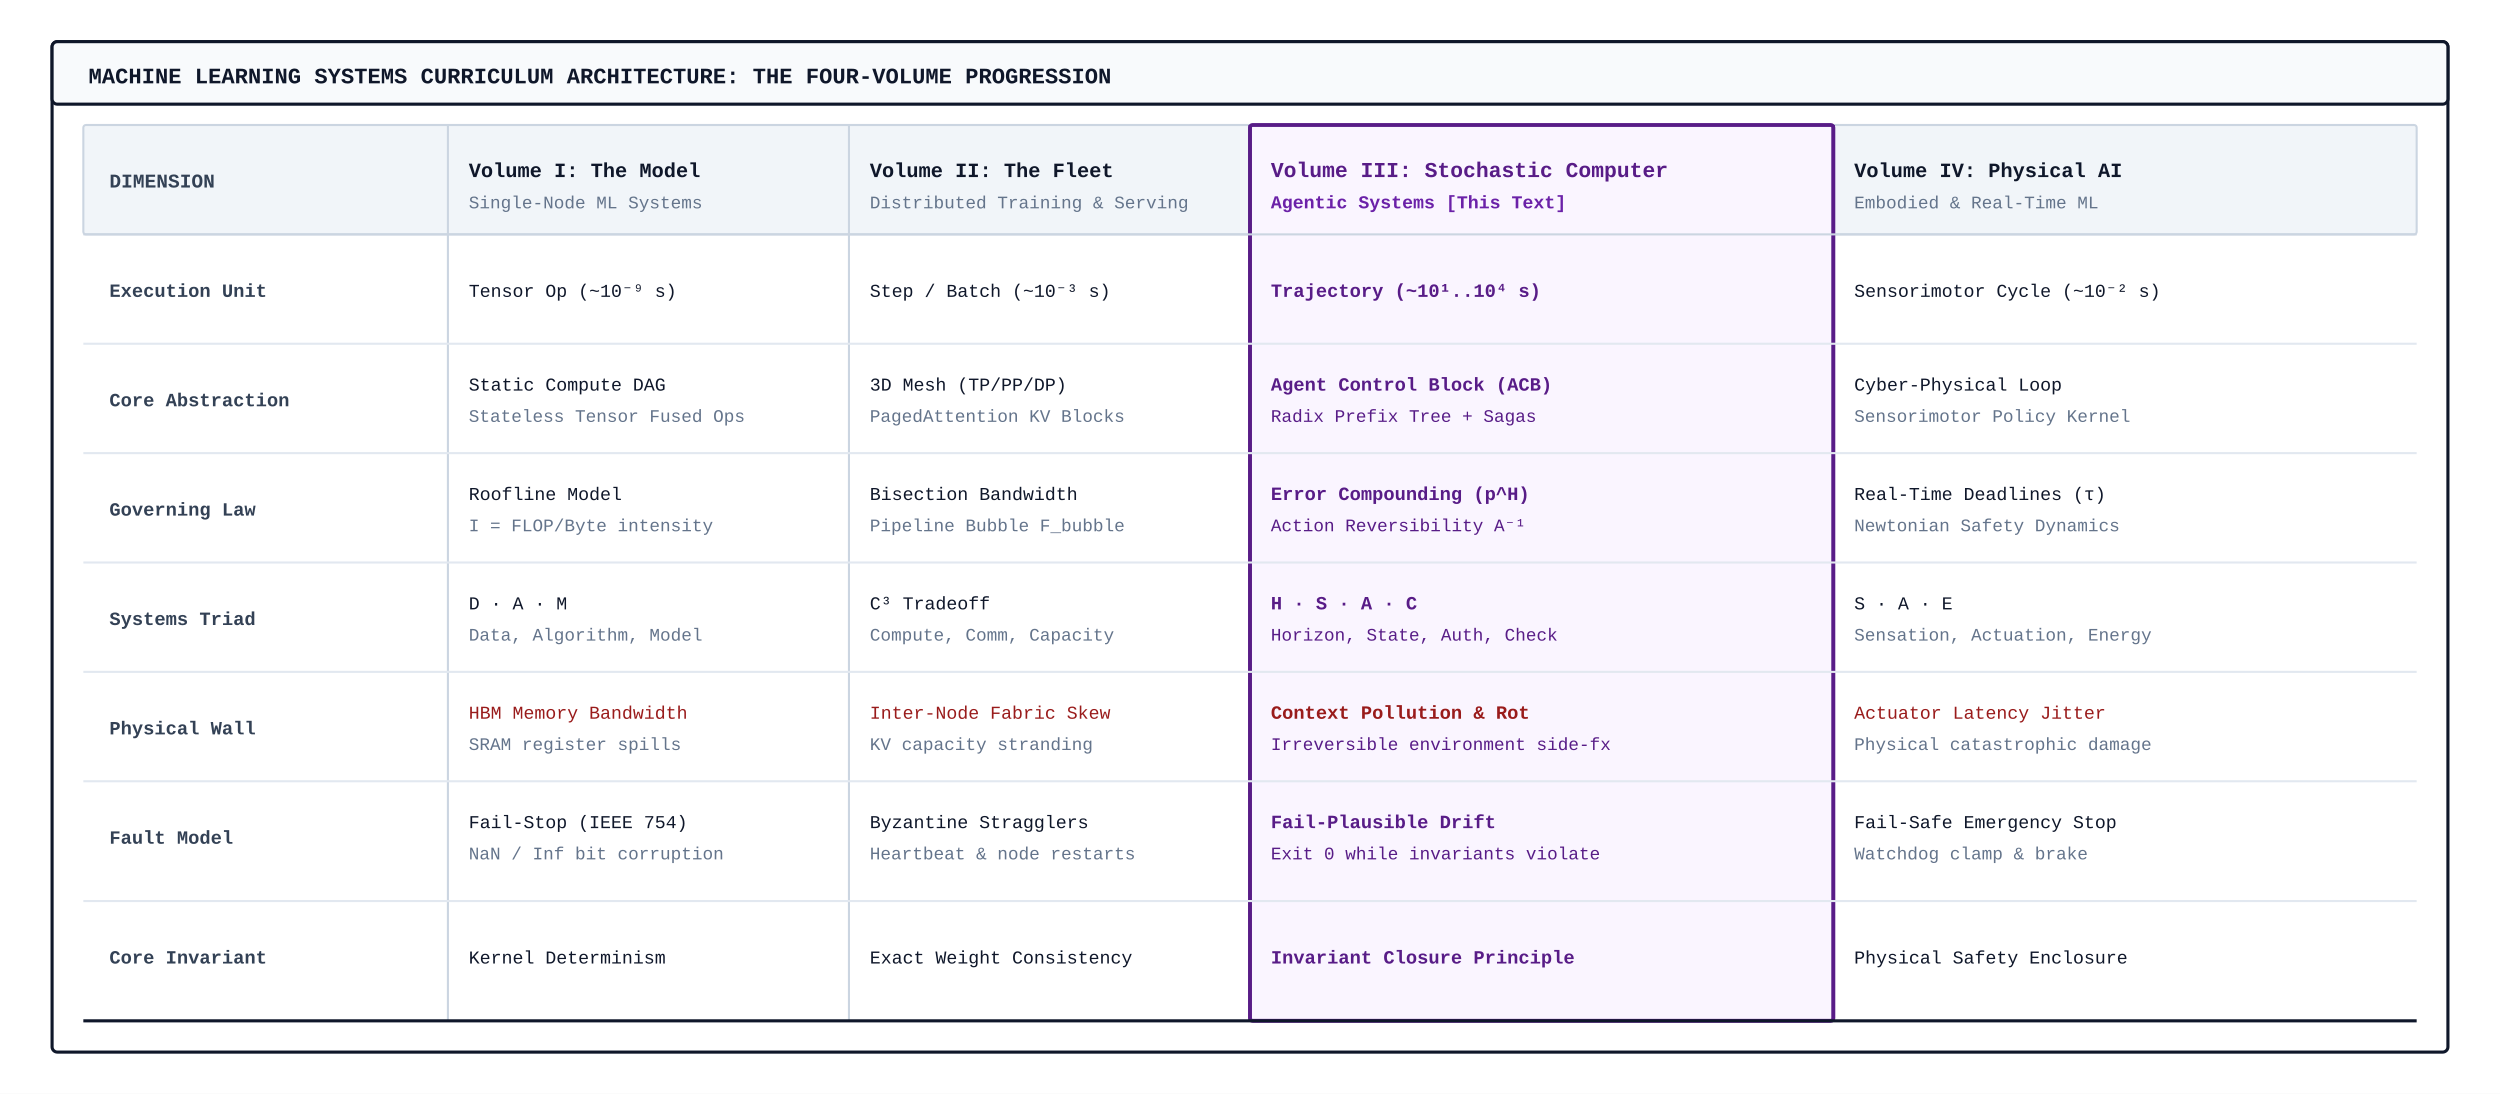
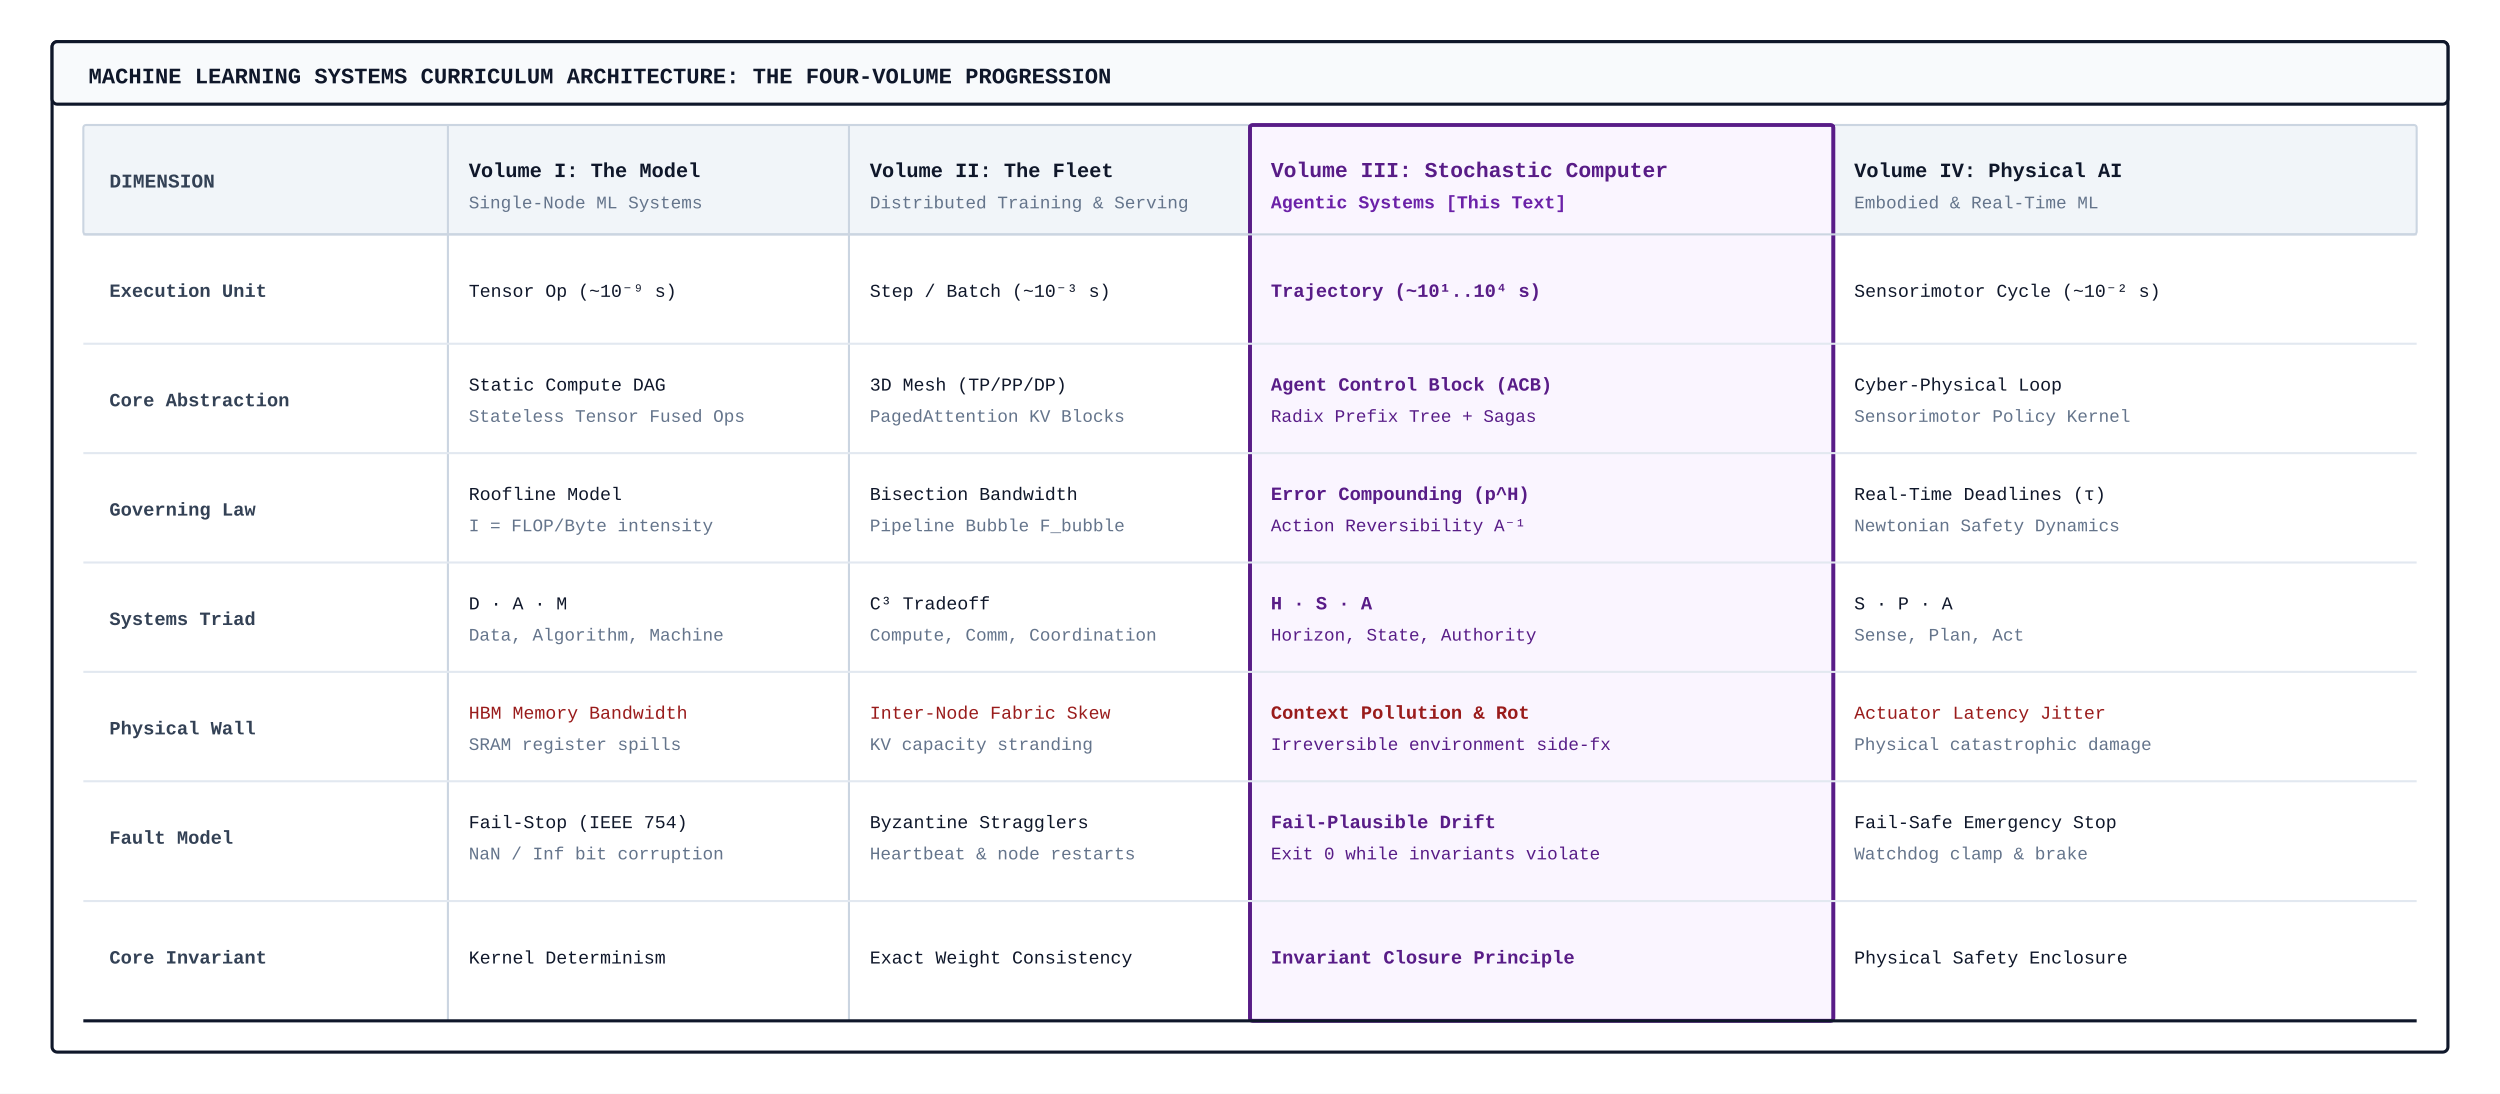
<svg xmlns="http://www.w3.org/2000/svg" viewBox="0 0 960 420" width="100%" height="100%" font-family="'SFMono-Regular', Consolas, 'Liberation Mono', Menlo, Courier, monospace">
  <rect width="960" height="420" fill="#FFFFFF" />
  <g transform="translate(20, 16)">
    <rect width="920" height="388" rx="2" fill="#FFFFFF" stroke="#0F172A" stroke-width="1.2" />
    <rect width="920" height="24" rx="2" fill="#F8FAFC" stroke="#0F172A" stroke-width="1.2" />
    <text x="14" y="16" font-size="8.5" font-weight="700" fill="#0F172A">MACHINE LEARNING SYSTEMS CURRICULUM ARCHITECTURE: THE FOUR-VOLUME PROGRESSION</text>
    <g transform="translate(12, 32)">
      <rect x="0" y="0" width="896" height="42" rx="1" fill="#F1F5F9" stroke="#CBD5E1" stroke-width="0.8" />
      <rect x="448" y="0" width="224" height="344" rx="1" fill="#FAF5FF" stroke="#581C87" stroke-width="1.5" />
      <line x1="140" y1="0" x2="140" y2="344" stroke="#CBD5E1" stroke-width="0.8" />
      <line x1="294" y1="0" x2="294" y2="344" stroke="#CBD5E1" stroke-width="0.8" />
      <line x1="448" y1="0" x2="448" y2="344" stroke="#581C87" stroke-width="1.2" />
      <line x1="672" y1="0" x2="672" y2="344" stroke="#581C87" stroke-width="1.2" />
      <line x1="0" y1="42" x2="896" y2="42" stroke="#CBD5E1" stroke-width="0.8" />
      <line x1="0" y1="84" x2="896" y2="84" stroke="#E2E8F0" stroke-width="0.8" />
      <line x1="0" y1="126" x2="896" y2="126" stroke="#E2E8F0" stroke-width="0.8" />
      <line x1="0" y1="168" x2="896" y2="168" stroke="#E2E8F0" stroke-width="0.8" />
      <line x1="0" y1="210" x2="896" y2="210" stroke="#E2E8F0" stroke-width="0.8" />
      <line x1="0" y1="252" x2="896" y2="252" stroke="#E2E8F0" stroke-width="0.8" />
      <line x1="0" y1="298" x2="896" y2="298" stroke="#E2E8F0" stroke-width="0.8" />
      <line x1="0" y1="344" x2="896" y2="344" stroke="#0F172A" stroke-width="1.2" />
      <text x="10" y="24" font-size="7.5" font-weight="700" fill="#334155">DIMENSION</text>
      <g transform="translate(148, 8)">
        <text x="0" y="12" font-size="7.8" font-weight="700" fill="#0F172A">Volume I: The Model</text>
        <text x="0" y="24" font-size="6.8" fill="#64748B">Single-Node ML Systems</text>
      </g>
      <g transform="translate(302, 8)">
        <text x="0" y="12" font-size="7.8" font-weight="700" fill="#0F172A">Volume II: The Fleet</text>
        <text x="0" y="24" font-size="6.8" fill="#64748B">Distributed Training &amp; Serving</text>
      </g>
      <g transform="translate(456, 8)">
        <text x="0" y="12" font-size="8.2" font-weight="700" fill="#581C87">Volume III: Stochastic Computer</text>
        <text x="0" y="24" font-size="7.0" font-weight="700" fill="#6B21A8">Agentic Systems [This Text]</text>
      </g>
      <g transform="translate(680, 8)">
        <text x="0" y="12" font-size="7.8" font-weight="700" fill="#0F172A">Volume IV: Physical AI</text>
        <text x="0" y="24" font-size="6.8" fill="#64748B">Embodied &amp; Real-Time ML</text>
      </g>
      <g transform="translate(0, 42)">
        <text x="10" y="24" font-size="7.2" font-weight="700" fill="#334155">Execution Unit</text>
        <text x="148" y="24" font-size="7.0" fill="#0F172A">Tensor Op (~10⁻⁹ s)</text>
        <text x="302" y="24" font-size="7.0" fill="#0F172A">Step / Batch (~10⁻³ s)</text>
        <text x="456" y="24" font-size="7.2" font-weight="700" fill="#581C87">Trajectory (~10¹..10⁴ s)</text>
        <text x="680" y="24" font-size="7.0" fill="#0F172A">Sensorimotor Cycle (~10⁻² s)</text>
      </g>
      <g transform="translate(0, 84)">
        <text x="10" y="24" font-size="7.2" font-weight="700" fill="#334155">Core Abstraction</text>
        <text x="148" y="18" font-size="7.0" fill="#0F172A">Static Compute DAG</text>
        <text x="148" y="30" font-size="6.8" fill="#64748B">Stateless Tensor Fused Ops</text>
        <text x="302" y="18" font-size="7.0" fill="#0F172A">3D Mesh (TP/PP/DP)</text>
        <text x="302" y="30" font-size="6.8" fill="#64748B">PagedAttention KV Blocks</text>
        <text x="456" y="18" font-size="7.2" font-weight="700" fill="#581C87">Agent Control Block (ACB)</text>
        <text x="456" y="30" font-size="6.8" fill="#581C87">Radix Prefix Tree + Sagas</text>
        <text x="680" y="18" font-size="7.0" fill="#0F172A">Cyber-Physical Loop</text>
        <text x="680" y="30" font-size="6.8" fill="#64748B">Sensorimotor Policy Kernel</text>
      </g>
      <g transform="translate(0, 126)">
        <text x="10" y="24" font-size="7.2" font-weight="700" fill="#334155">Governing Law</text>
        <text x="148" y="18" font-size="7.0" fill="#0F172A">Roofline Model</text>
        <text x="148" y="30" font-size="6.8" fill="#64748B">I = FLOP/Byte intensity</text>
        <text x="302" y="18" font-size="7.0" fill="#0F172A">Bisection Bandwidth</text>
        <text x="302" y="30" font-size="6.8" fill="#64748B">Pipeline Bubble F_bubble</text>
        <text x="456" y="18" font-size="7.2" font-weight="700" fill="#581C87">Error Compounding (p^H)</text>
        <text x="456" y="30" font-size="6.8" fill="#581C87">Action Reversibility A⁻¹</text>
        <text x="680" y="18" font-size="7.0" fill="#0F172A">Real-Time Deadlines (τ)</text>
        <text x="680" y="30" font-size="6.8" fill="#64748B">Newtonian Safety Dynamics</text>
      </g>
      <g transform="translate(0, 168)">
        <text x="10" y="24" font-size="7.2" font-weight="700" fill="#334155">Systems Triad</text>
        <text x="148" y="18" font-size="7.0" fill="#0F172A">D · A · M</text>
-         <text x="148" y="30" font-size="6.8" fill="#64748B">Data, Algorithm, Model</text>
+         <text x="148" y="30" font-size="6.8" fill="#64748B">Data, Algorithm, Machine</text>
        <text x="302" y="18" font-size="7.0" fill="#0F172A">C³ Tradeoff</text>
-         <text x="302" y="30" font-size="6.8" fill="#64748B">Compute, Comm, Capacity</text>
-         <text x="456" y="18" font-size="7.2" font-weight="700" fill="#581C87">H · S · A · C</text>
-         <text x="456" y="30" font-size="6.8" fill="#581C87">Horizon, State, Auth, Check</text>
-         <text x="680" y="18" font-size="7.0" fill="#0F172A">S · A · E</text>
-         <text x="680" y="30" font-size="6.8" fill="#64748B">Sensation, Actuation, Energy</text>
+         <text x="302" y="30" font-size="6.8" fill="#64748B">Compute, Comm, Coordination</text>
+         <text x="456" y="18" font-size="7.2" font-weight="700" fill="#581C87">H · S · A</text>
+         <text x="456" y="30" font-size="6.8" fill="#581C87">Horizon, State, Authority</text>
+         <text x="680" y="18" font-size="7.0" fill="#0F172A">S · P · A</text>
+         <text x="680" y="30" font-size="6.8" fill="#64748B">Sense, Plan, Act</text>
      </g>
      <g transform="translate(0, 210)">
        <text x="10" y="24" font-size="7.2" font-weight="700" fill="#334155">Physical Wall</text>
        <text x="148" y="18" font-size="7.0" fill="#991B1B">HBM Memory Bandwidth</text>
        <text x="148" y="30" font-size="6.8" fill="#64748B">SRAM register spills</text>
        <text x="302" y="18" font-size="7.0" fill="#991B1B">Inter-Node Fabric Skew</text>
        <text x="302" y="30" font-size="6.8" fill="#64748B">KV capacity stranding</text>
        <text x="456" y="18" font-size="7.2" font-weight="700" fill="#991B1B">Context Pollution &amp; Rot</text>
        <text x="456" y="30" font-size="6.8" fill="#581C87">Irreversible environment side-fx</text>
        <text x="680" y="18" font-size="7.0" fill="#991B1B">Actuator Latency Jitter</text>
        <text x="680" y="30" font-size="6.8" fill="#64748B">Physical catastrophic damage</text>
      </g>
      <g transform="translate(0, 252)">
        <text x="10" y="24" font-size="7.2" font-weight="700" fill="#334155">Fault Model</text>
        <text x="148" y="18" font-size="7.0" fill="#0F172A">Fail-Stop (IEEE 754)</text>
        <text x="148" y="30" font-size="6.8" fill="#64748B">NaN / Inf bit corruption</text>
        <text x="302" y="18" font-size="7.0" fill="#0F172A">Byzantine Stragglers</text>
        <text x="302" y="30" font-size="6.8" fill="#64748B">Heartbeat &amp; node restarts</text>
        <text x="456" y="18" font-size="7.2" font-weight="700" fill="#581C87">Fail-Plausible Drift</text>
        <text x="456" y="30" font-size="6.8" fill="#581C87">Exit 0 while invariants violate</text>
        <text x="680" y="18" font-size="7.0" fill="#0F172A">Fail-Safe Emergency Stop</text>
        <text x="680" y="30" font-size="6.8" fill="#64748B">Watchdog clamp &amp; brake</text>
      </g>
      <g transform="translate(0, 298)">
        <text x="10" y="24" font-size="7.2" font-weight="700" fill="#334155">Core Invariant</text>
        <text x="148" y="24" font-size="7.0" fill="#0F172A">Kernel Determinism</text>
        <text x="302" y="24" font-size="7.0" fill="#0F172A">Exact Weight Consistency</text>
        <text x="456" y="24" font-size="7.2" font-weight="700" fill="#581C87">Invariant Closure Principle</text>
        <text x="680" y="24" font-size="7.0" fill="#0F172A">Physical Safety Enclosure</text>
      </g>
    </g>
  </g>
</svg>
